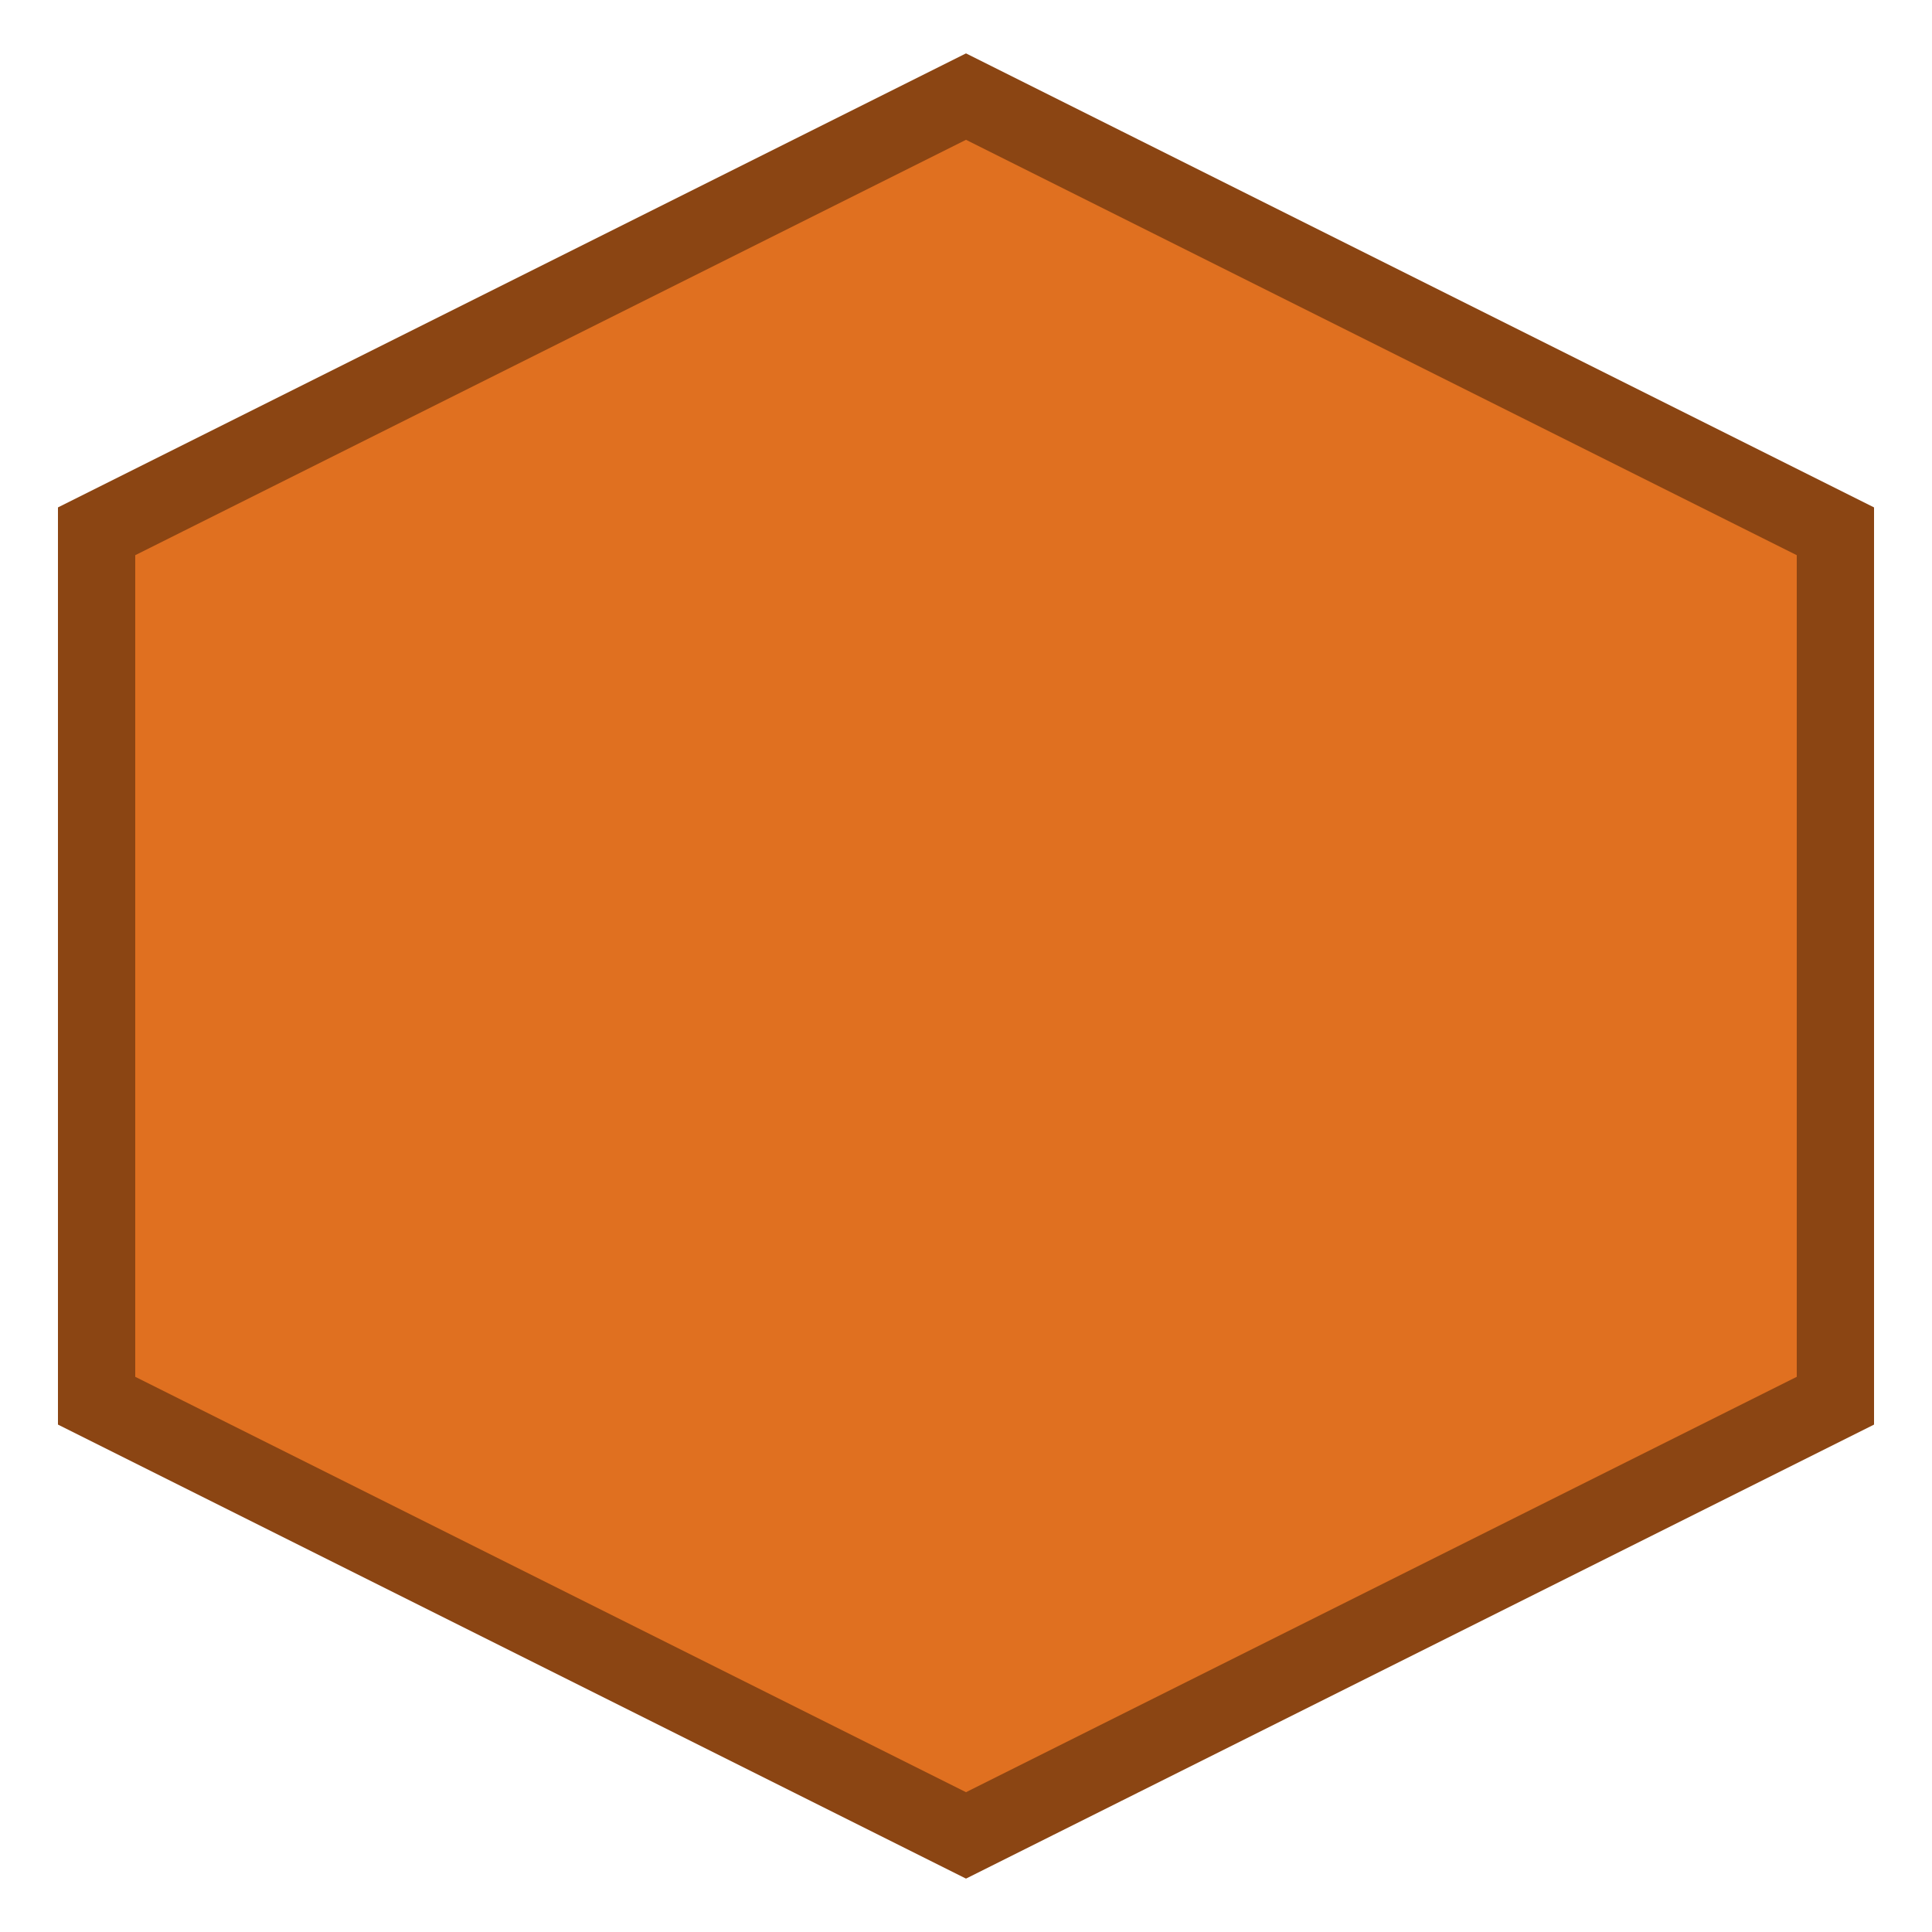
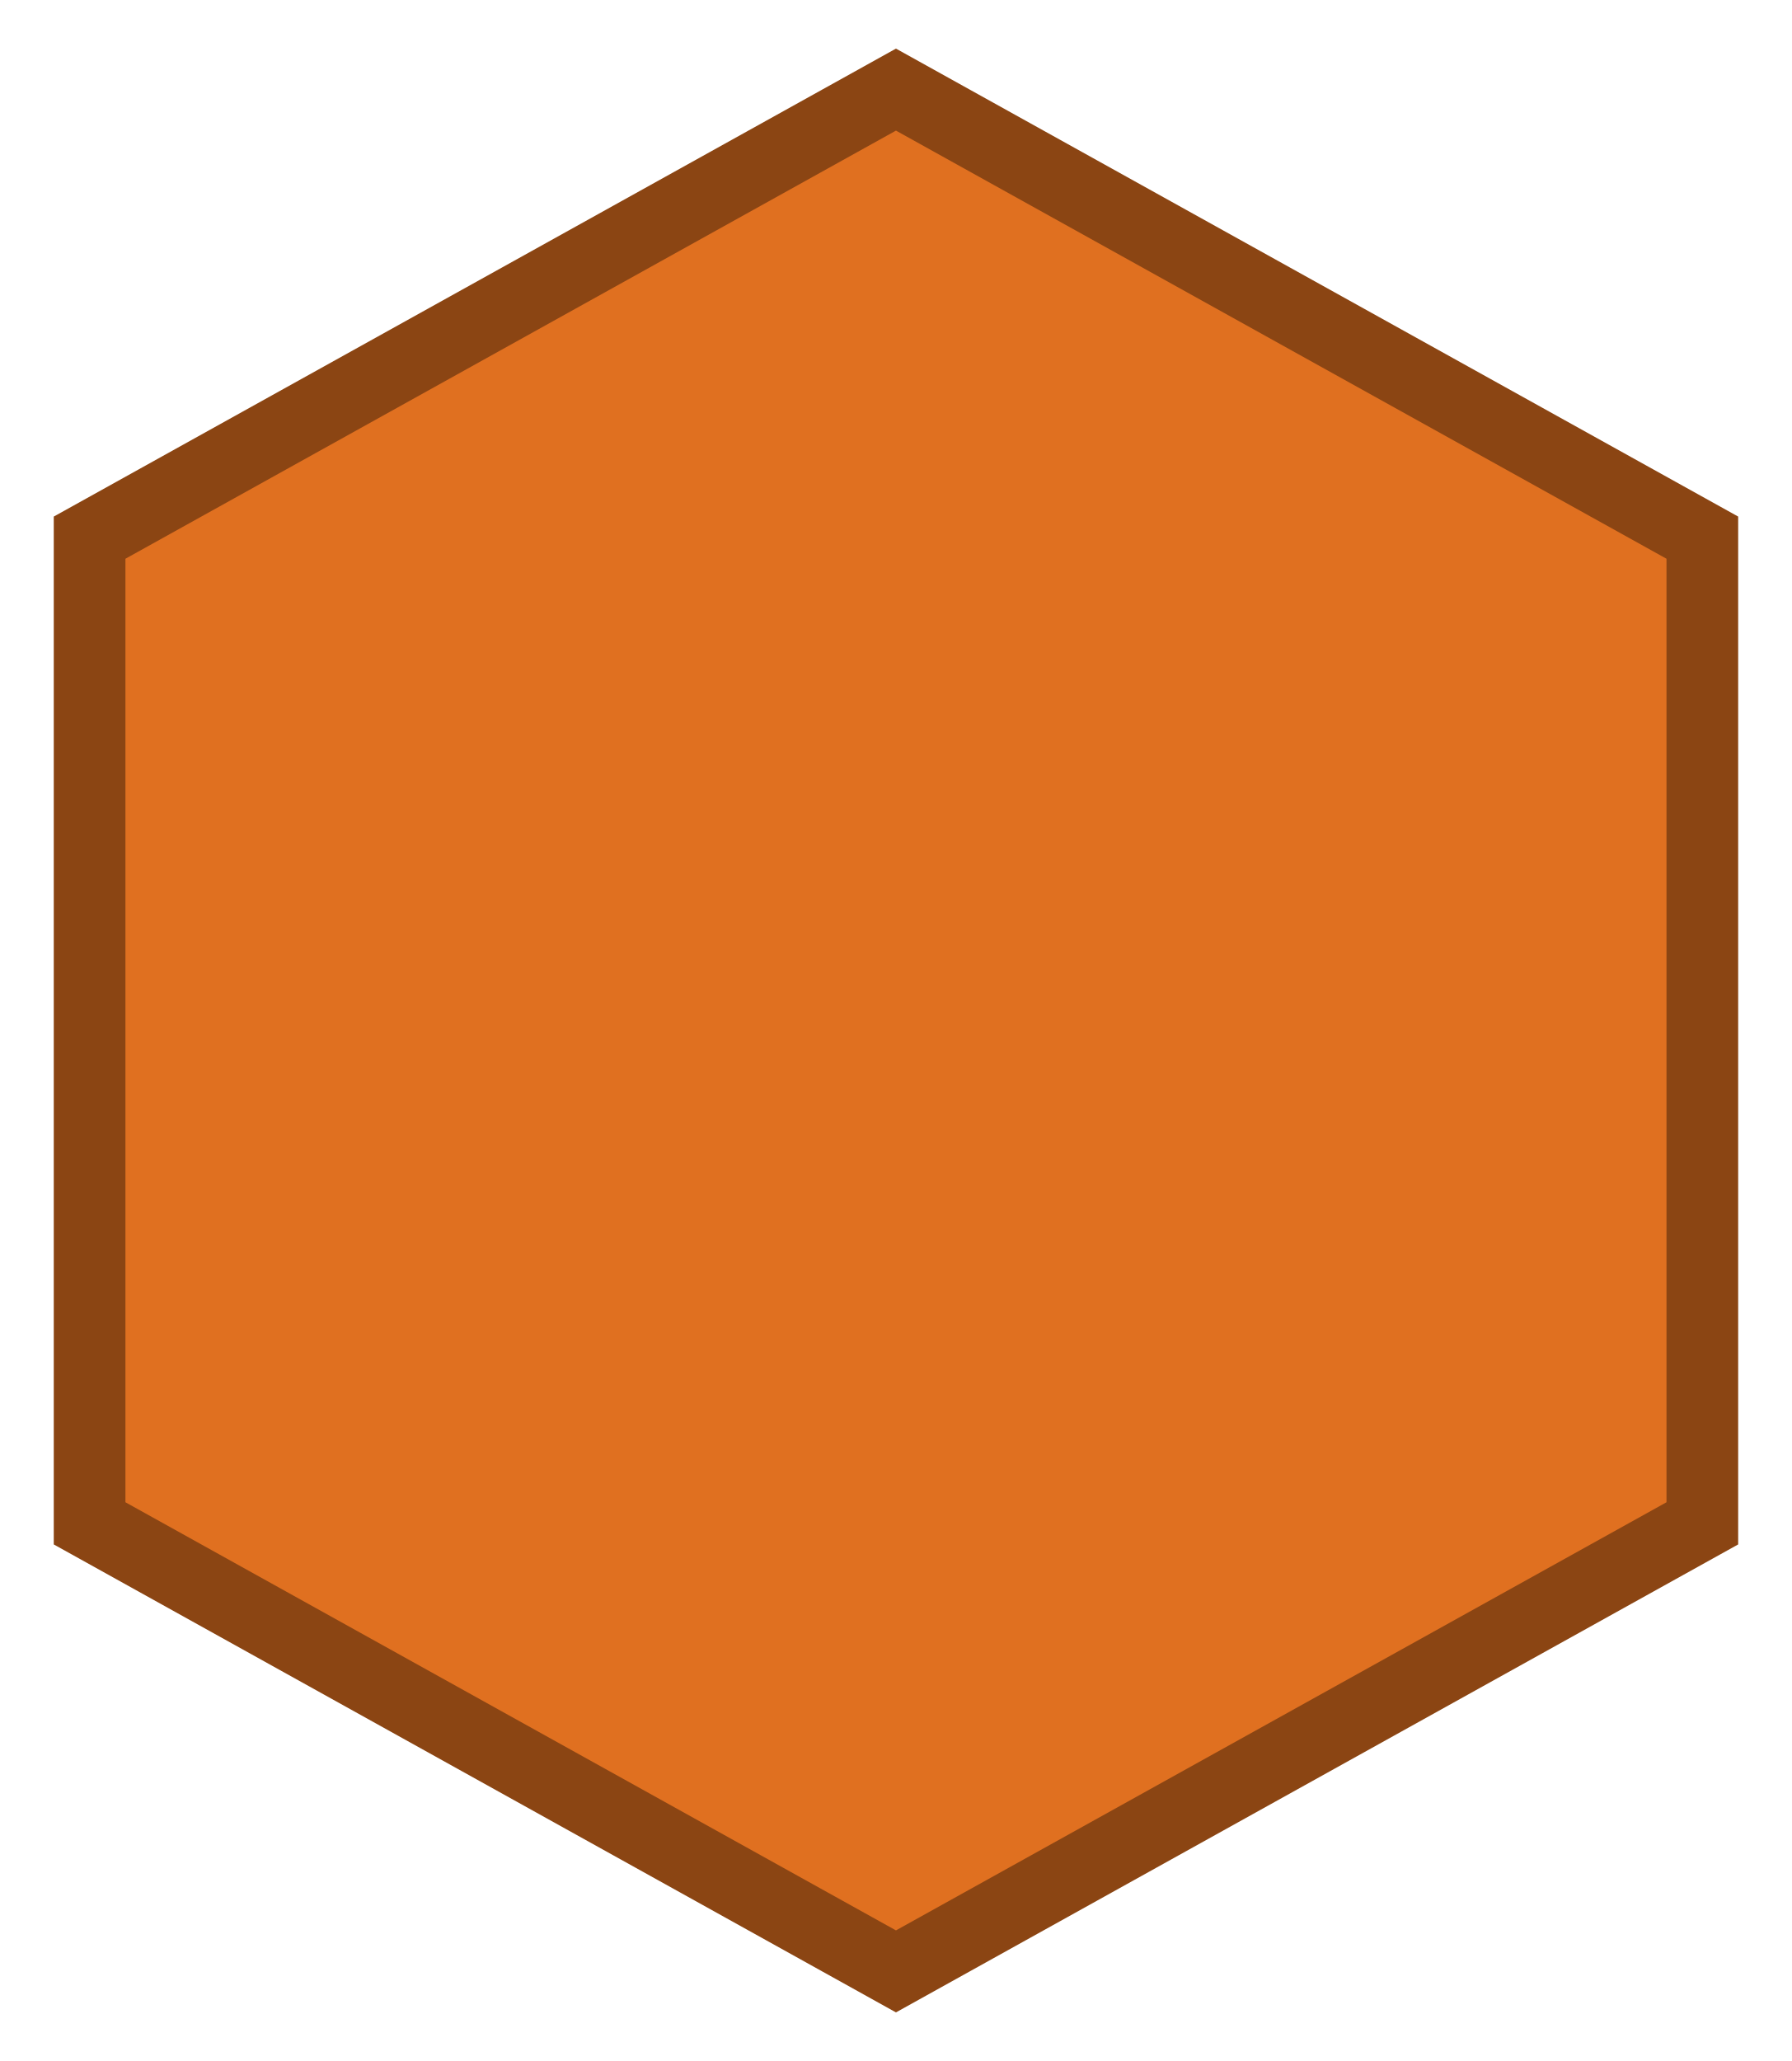
- <svg xmlns="http://www.w3.org/2000/svg" viewBox="0 0 100 100">
-   <polygon points="50,5 95,27.5 95,72.5 50,95 5,72.5 5,27.5" fill="#e07020" stroke="#8b4513" stroke-width="4" />
+ <svg xmlns="http://www.w3.org/2000/svg" viewBox="0 0 100 115">
+   <polygon points="50,5 95,30 95,85 50,110 5,85 5,30" fill="#e07020" stroke="#8b4513" stroke-width="4" />
</svg>
